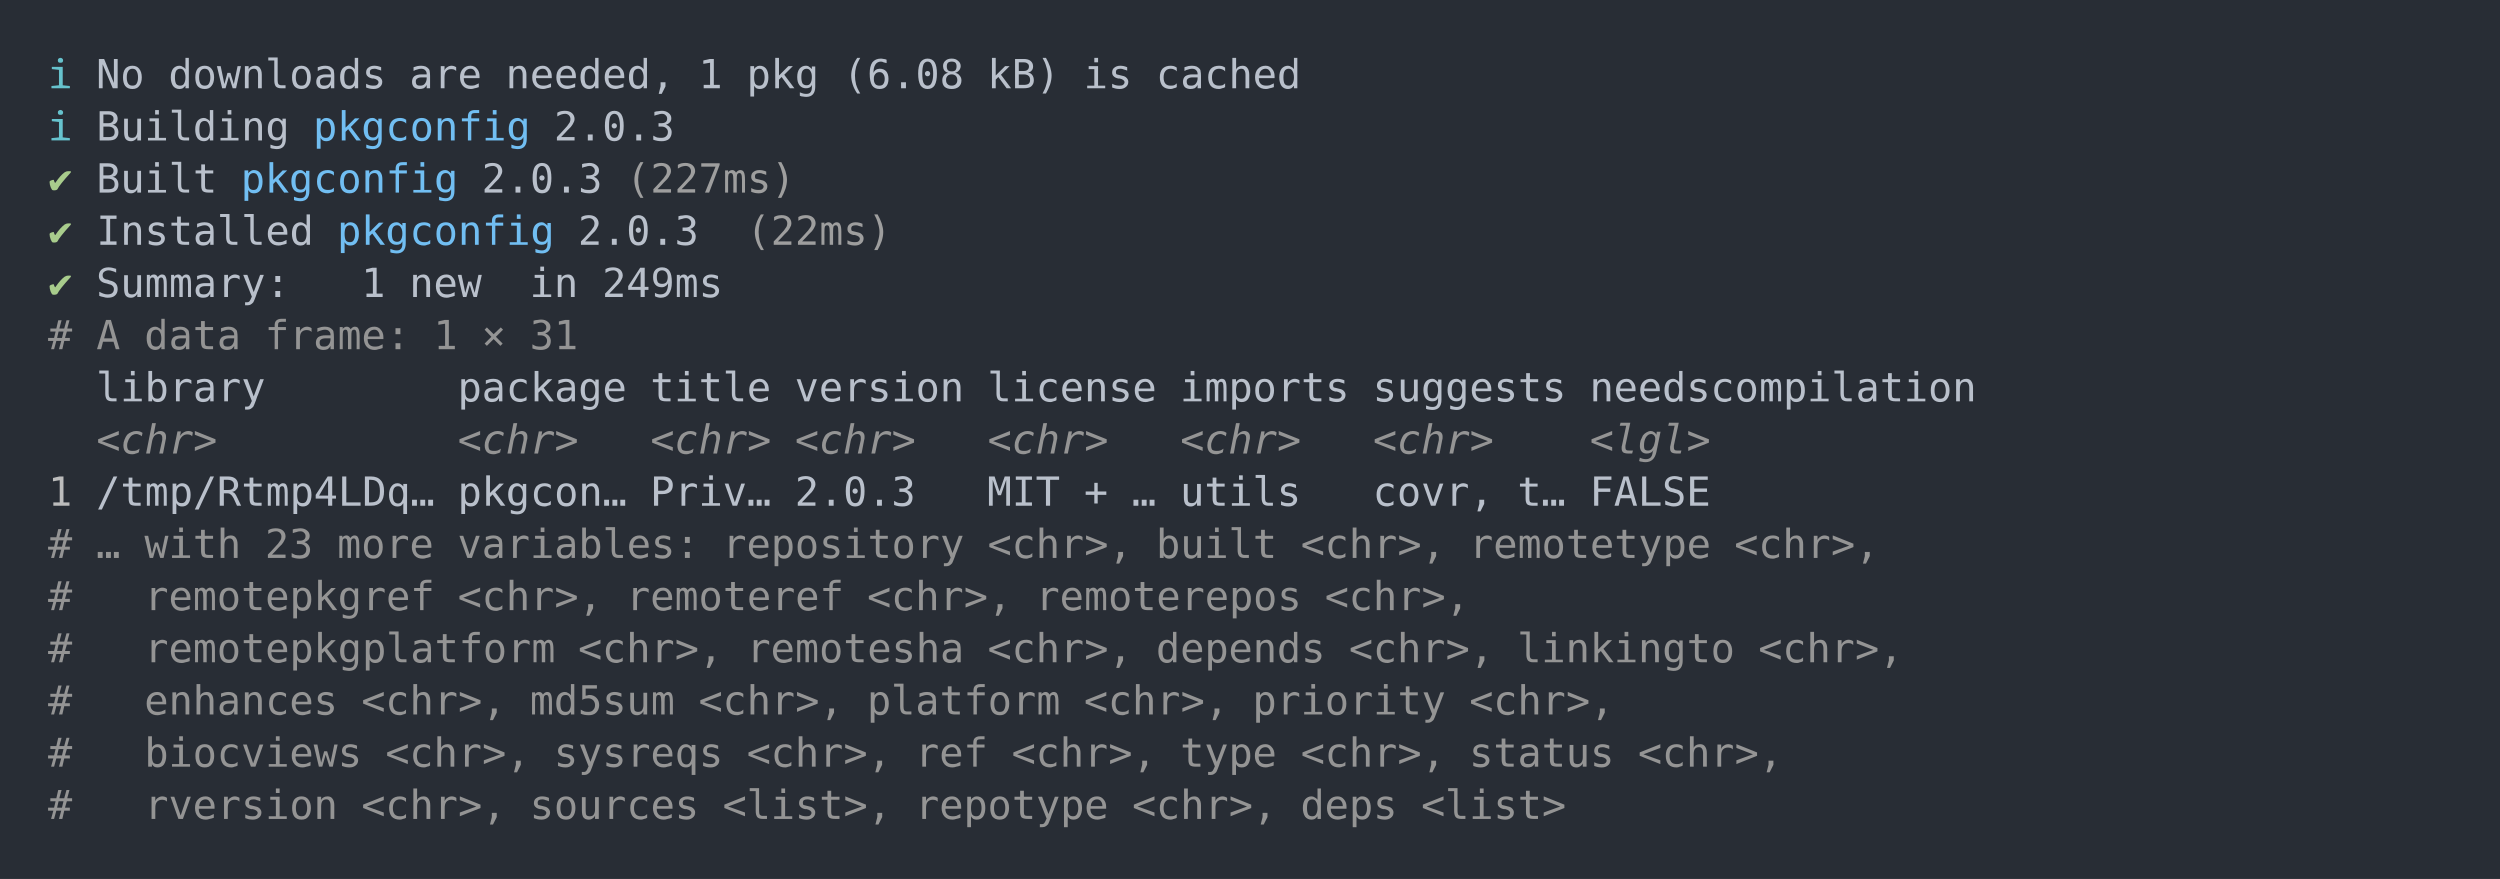
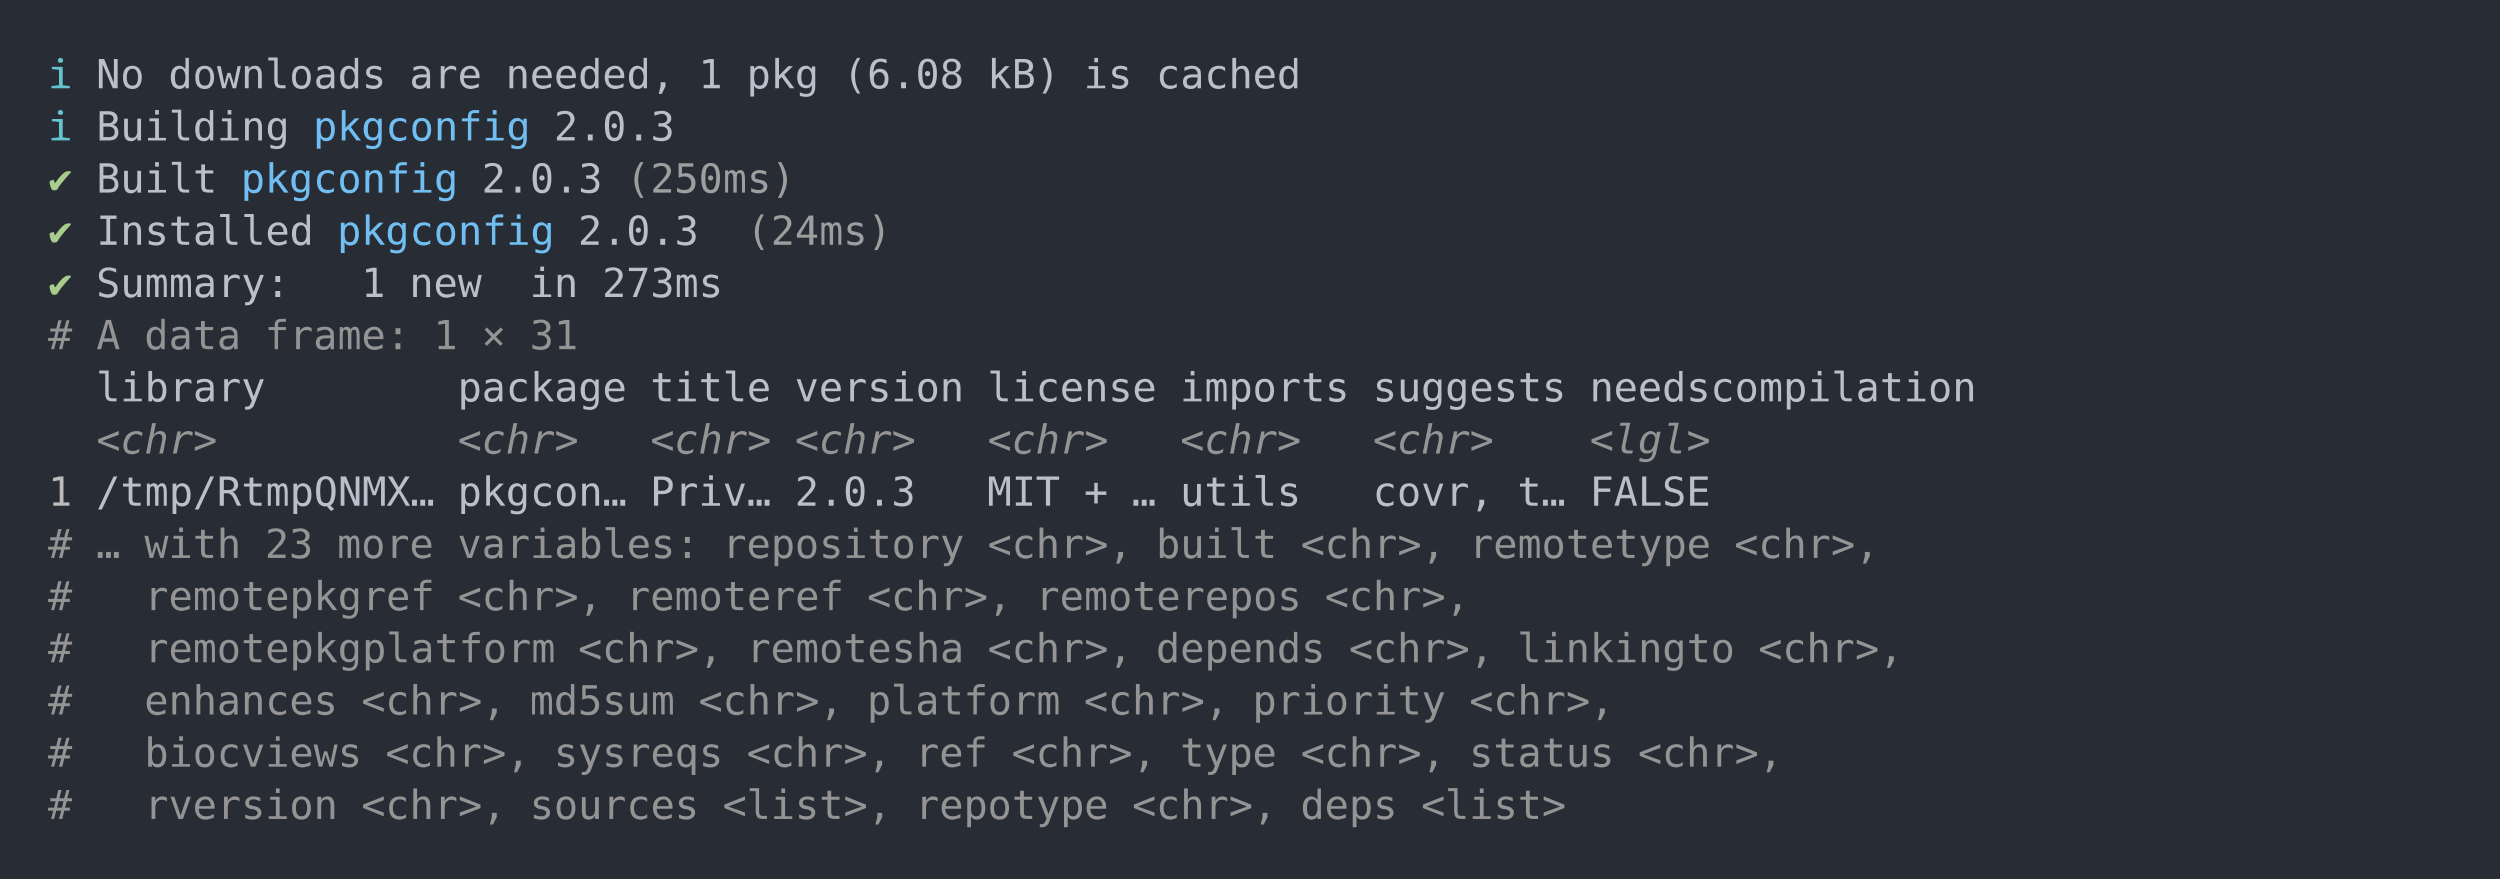
<svg xmlns="http://www.w3.org/2000/svg" xmlns:xlink="http://www.w3.org/1999/xlink" width="1040" height="365.65">
  <rect width="1040" height="365.65" rx="0" ry="0" class="a" />
  <svg height="325.65" viewBox="0 0 100 32.565" width="1000" x="20" y="20">
    <style>.a{fill:rgb(40,45,53)}.b{font-family:'Fira Code',Monaco,Consolas,Menlo,'Bitstream Vera Sans Mono','Powerline Symbols',monospace}.c{fill:transparent}.d{fill:rgb(102,194,205);white-space:pre}.e{fill:rgb(185,192,203);white-space:pre}.f{fill:rgb(113,190,242);white-space:pre}.g{fill:rgb(168,204,140);white-space:pre}.h{fill:rgb(158,158,158);white-space:pre}.i{fill:rgb(148,148,148);white-space:pre}.j{fill:rgb(148,148,148);font-style:italic;white-space:pre}.k{fill:rgb(188,188,188);white-space:pre}</style>
    <g font-family="'Fira Code',Monaco,Consolas,Menlo,'Bitstream Vera Sans Mono','Powerline Symbols',monospace" font-size="1.67" class="b">
      <defs>
        <symbol id="a">
          <rect height="16" width="100" x="0" y="0" class="c" />
        </symbol>
      </defs>
      <rect height="32.565" width="100" class="a" />
      <svg x="0" y="0" width="100">
        <svg x="0">
          <use xlink:href="#a" />
          <text x="0" y="1.67" class="d">ℹ</text>
          <text x="2.004" y="1.67" class="e">No</text>
          <text x="5.01" y="1.67" class="e">downloads</text>
          <text x="15.03" y="1.67" class="e">are</text>
          <text x="19.038" y="1.67" class="e">needed,</text>
          <text x="27.054" y="1.67" class="e">1</text>
          <text x="29.058" y="1.67" class="e">pkg</text>
          <text x="33.066" y="1.67" class="e">(6.08</text>
          <text x="39.078" y="1.67" class="e">kB)</text>
          <text x="43.086" y="1.67" class="e">is</text>
          <text x="46.092" y="1.67" class="e">cached</text>
          <text x="0" y="3.841" class="d">ℹ</text>
          <text x="2.004" y="3.841" class="e">Building</text>
          <text x="11.022" y="3.841" class="f">pkgconfig</text>
          <text x="21.042" y="3.841" class="e">2.0.3</text>
          <text x="0" y="6.012" class="g">✔</text>
          <text x="2.004" y="6.012" class="e">Built</text>
          <text x="8.016" y="6.012" class="f">pkgconfig</text>
          <text x="18.036" y="6.012" class="e">2.0.3</text>
-           <text x="24.048" y="6.012" class="h">(227ms)</text>
+           <text x="24.048" y="6.012" class="h">(250ms)</text>
          <text x="0" y="8.183" class="g">✔</text>
          <text x="2.004" y="8.183" class="e">Installed</text>
          <text x="12.024" y="8.183" class="f">pkgconfig</text>
          <text x="22.044" y="8.183" class="e">2.0.3</text>
-           <text x="29.058" y="8.183" class="h">(22ms)</text>
+           <text x="29.058" y="8.183" class="h">(24ms)</text>
          <text x="0" y="10.354" class="g">✔</text>
          <text x="2.004" y="10.354" class="e">Summary:</text>
          <text x="13.026" y="10.354" class="e">1</text>
          <text x="15.03" y="10.354" class="e">new</text>
          <text x="20.04" y="10.354" class="e">in</text>
-           <text x="23.046" y="10.354" class="e">249ms</text>
+           <text x="23.046" y="10.354" class="e">273ms</text>
          <text x="0" y="12.525" class="i">#</text>
          <text x="2.004" y="12.525" class="i">A</text>
          <text x="4.008" y="12.525" class="i">data</text>
          <text x="9.018" y="12.525" class="i">frame:</text>
          <text x="16.032" y="12.525" class="i">1</text>
          <text x="18.036" y="12.525" class="i">×</text>
          <text x="20.04" y="12.525" class="i">31</text>
          <text x="2.004" y="14.696" class="e">library</text>
          <text x="17.034" y="14.696" class="e">package</text>
          <text x="25.05" y="14.696" class="e">title</text>
          <text x="31.062" y="14.696" class="e">version</text>
          <text x="39.078" y="14.696" class="e">license</text>
          <text x="47.094" y="14.696" class="e">imports</text>
          <text x="55.11" y="14.696" class="e">suggests</text>
          <text x="64.128" y="14.696" class="e">needscompilation</text>
          <text x="2.004" y="16.867" class="j">&lt;chr&gt;</text>
          <text x="17.034" y="16.867" class="j">&lt;chr&gt;</text>
          <text x="25.05" y="16.867" class="j">&lt;chr&gt;</text>
          <text x="31.062" y="16.867" class="j">&lt;chr&gt;</text>
          <text x="39.078" y="16.867" class="j">&lt;chr&gt;</text>
          <text x="47.094" y="16.867" class="j">&lt;chr&gt;</text>
          <text x="55.11" y="16.867" class="j">&lt;chr&gt;</text>
          <text x="64.128" y="16.867" class="j">&lt;lgl&gt;</text>
          <text x="0" y="19.038" class="k">1</text>
-           <text x="2.004" y="19.038" class="e">/tmp/Rtmp4LDq…</text>
+           <text x="2.004" y="19.038" class="e">/tmp/RtmpQNMX…</text>
          <text x="17.034" y="19.038" class="e">pkgcon…</text>
          <text x="25.05" y="19.038" class="e">Priv…</text>
          <text x="31.062" y="19.038" class="e">2.0.3</text>
          <text x="39.078" y="19.038" class="e">MIT</text>
          <text x="43.086" y="19.038" class="e">+</text>
          <text x="45.09" y="19.038" class="e">…</text>
          <text x="47.094" y="19.038" class="e">utils</text>
          <text x="55.11" y="19.038" class="e">covr,</text>
          <text x="61.122" y="19.038" class="e">t…</text>
          <text x="64.128" y="19.038" class="e">FALSE</text>
          <text x="0" y="21.209" class="i">#</text>
          <text x="2.004" y="21.209" class="i">…</text>
          <text x="4.008" y="21.209" class="i">with</text>
          <text x="9.018" y="21.209" class="i">23</text>
          <text x="12.024" y="21.209" class="i">more</text>
          <text x="17.034" y="21.209" class="i">variables:</text>
          <text x="28.056" y="21.209" class="i">repository</text>
          <text x="39.078" y="21.209" class="i">&lt;chr&gt;,</text>
          <text x="46.092" y="21.209" class="i">built</text>
          <text x="52.104" y="21.209" class="i">&lt;chr&gt;,</text>
          <text x="59.118" y="21.209" class="i">remotetype</text>
          <text x="70.14" y="21.209" class="i">&lt;chr&gt;,</text>
          <text x="0" y="23.38" class="i">#</text>
          <text x="4.008" y="23.38" class="i">remotepkgref</text>
          <text x="17.034" y="23.38" class="i">&lt;chr&gt;,</text>
          <text x="24.048" y="23.38" class="i">remoteref</text>
          <text x="34.068" y="23.38" class="i">&lt;chr&gt;,</text>
          <text x="41.082" y="23.38" class="i">remoterepos</text>
          <text x="53.106" y="23.38" class="i">&lt;chr&gt;,</text>
          <text x="0" y="25.551" class="i">#</text>
          <text x="4.008" y="25.551" class="i">remotepkgplatform</text>
          <text x="22.044" y="25.551" class="i">&lt;chr&gt;,</text>
          <text x="29.058" y="25.551" class="i">remotesha</text>
          <text x="39.078" y="25.551" class="i">&lt;chr&gt;,</text>
          <text x="46.092" y="25.551" class="i">depends</text>
          <text x="54.108" y="25.551" class="i">&lt;chr&gt;,</text>
          <text x="61.122" y="25.551" class="i">linkingto</text>
          <text x="71.142" y="25.551" class="i">&lt;chr&gt;,</text>
          <text x="0" y="27.722" class="i">#</text>
          <text x="4.008" y="27.722" class="i">enhances</text>
          <text x="13.026" y="27.722" class="i">&lt;chr&gt;,</text>
          <text x="20.04" y="27.722" class="i">md5sum</text>
          <text x="27.054" y="27.722" class="i">&lt;chr&gt;,</text>
          <text x="34.068" y="27.722" class="i">platform</text>
          <text x="43.086" y="27.722" class="i">&lt;chr&gt;,</text>
          <text x="50.1" y="27.722" class="i">priority</text>
          <text x="59.118" y="27.722" class="i">&lt;chr&gt;,</text>
          <text x="0" y="29.893" class="i">#</text>
          <text x="4.008" y="29.893" class="i">biocviews</text>
          <text x="14.028" y="29.893" class="i">&lt;chr&gt;,</text>
          <text x="21.042" y="29.893" class="i">sysreqs</text>
          <text x="29.058" y="29.893" class="i">&lt;chr&gt;,</text>
          <text x="36.072" y="29.893" class="i">ref</text>
          <text x="40.08" y="29.893" class="i">&lt;chr&gt;,</text>
          <text x="47.094" y="29.893" class="i">type</text>
          <text x="52.104" y="29.893" class="i">&lt;chr&gt;,</text>
          <text x="59.118" y="29.893" class="i">status</text>
          <text x="66.132" y="29.893" class="i">&lt;chr&gt;,</text>
          <text x="0" y="32.064" class="i">#</text>
          <text x="4.008" y="32.064" class="i">rversion</text>
          <text x="13.026" y="32.064" class="i">&lt;chr&gt;,</text>
          <text x="20.04" y="32.064" class="i">sources</text>
          <text x="28.056" y="32.064" class="i">&lt;list&gt;,</text>
          <text x="36.072" y="32.064" class="i">repotype</text>
          <text x="45.09" y="32.064" class="i">&lt;chr&gt;,</text>
          <text x="52.104" y="32.064" class="i">deps</text>
          <text x="57.114" y="32.064" class="i">&lt;list&gt;</text>
        </svg>
      </svg>
    </g>
  </svg>
</svg>
